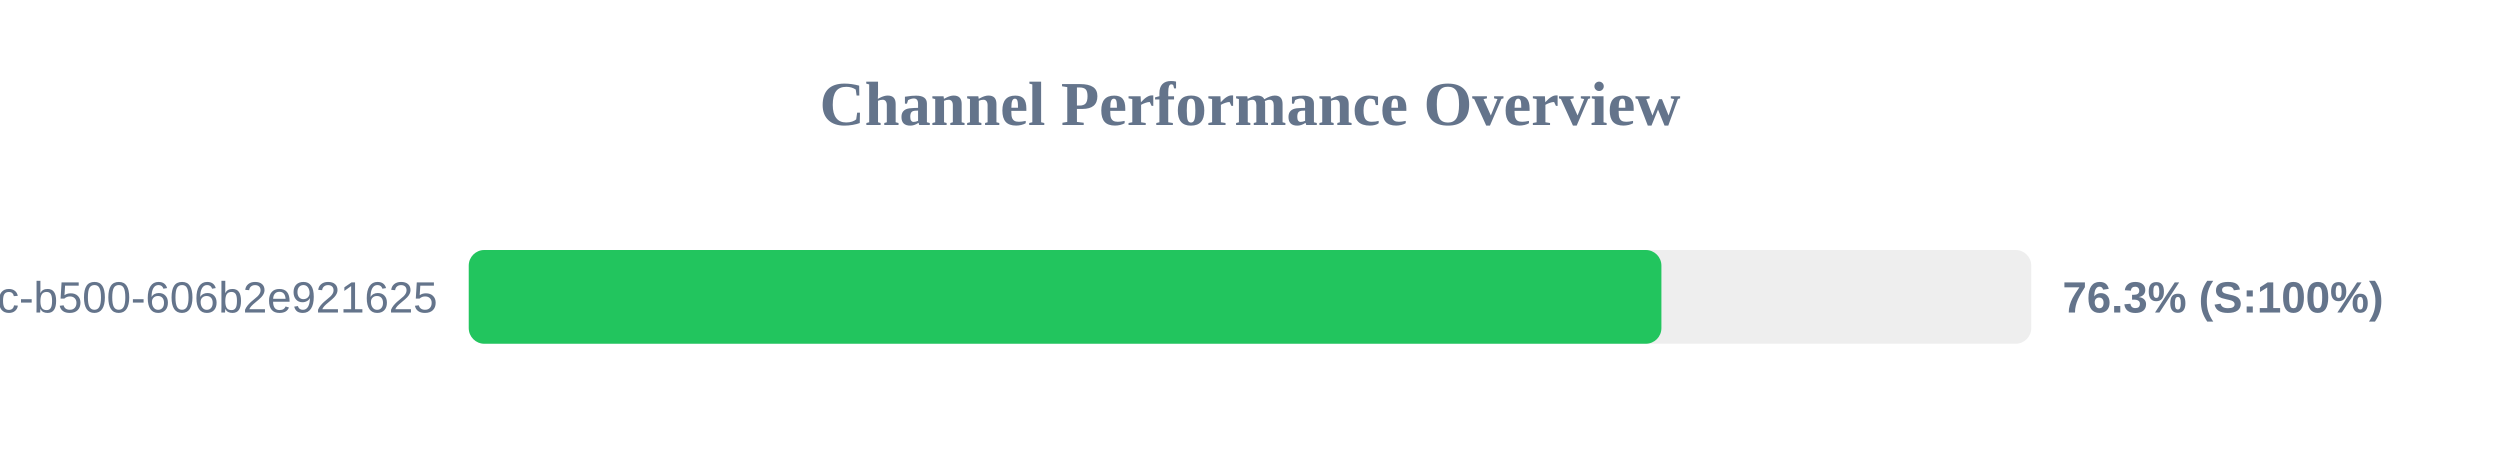
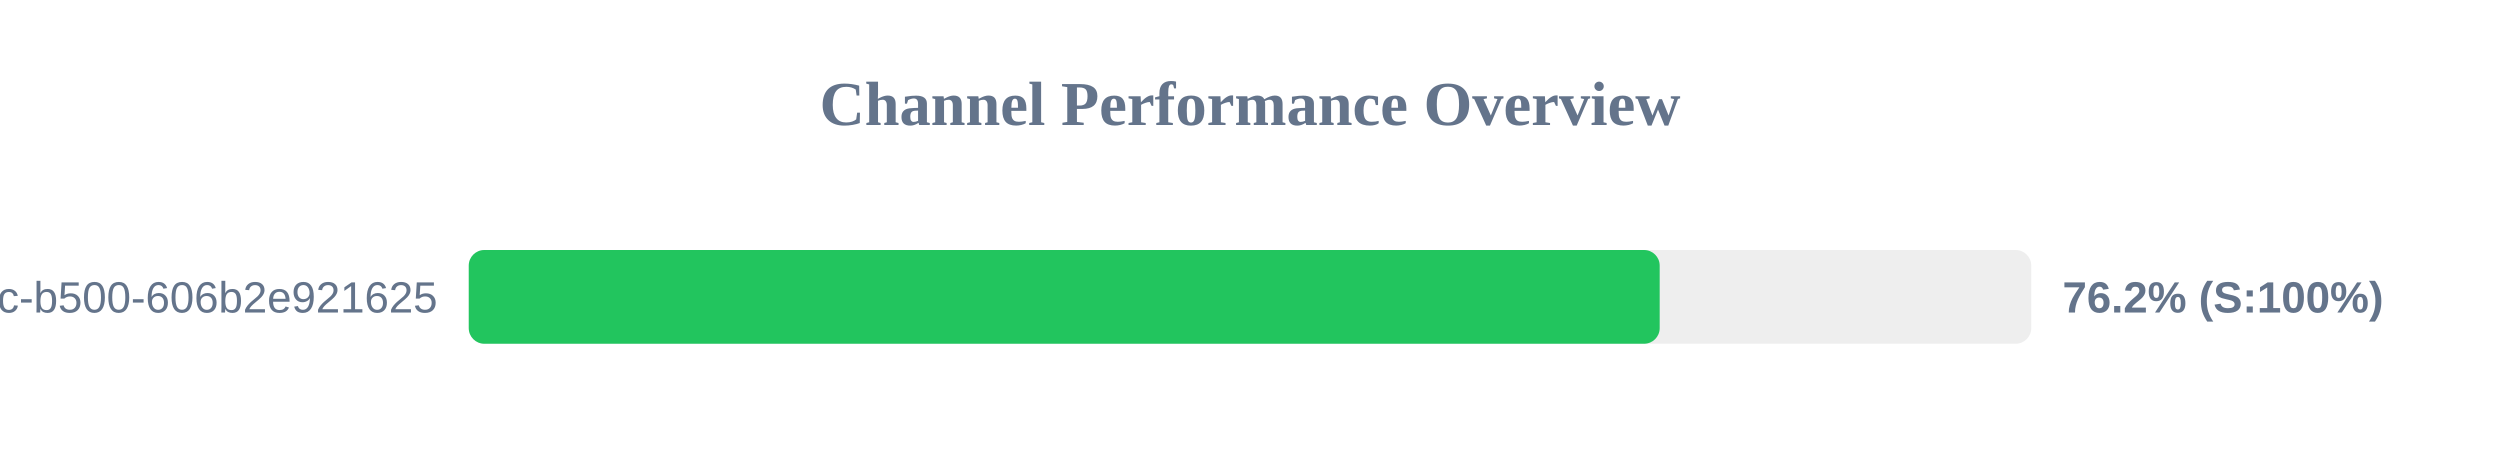
<svg xmlns="http://www.w3.org/2000/svg" width="800" height="150" version="1.1">
  <style>
        .row { font: 14px Arial; fill: #64748b; }
        .score { font: bold 14px Arial; fill: #64748b; }
    </style>
  <text x="400" y="40" text-anchor="middle" font-size="20px" font-weight="bold" fill="#64748b">Channel Performance Overview</text>
  <rect x="150" y="80" width="500" height="30" fill="#eee" rx="5" />
-   <rect x="150" y="80" width="381.65" height="30" fill="#22c55e" rx="5" />
+   <rect x="150" y="80" width="381.1" height="30" fill="#22c55e" rx="5" />
  <text x="140" y="100" text-anchor="end" class="row">?uuid=f901861b-6491-450c-b500-606b2e921625</text>
-   <text x="660" y="100" text-anchor="start" class="score">76.3% (S:100%)</text>
+   <text x="660" y="100" text-anchor="start" class="score">76.2% (S:100%)</text>
</svg>
